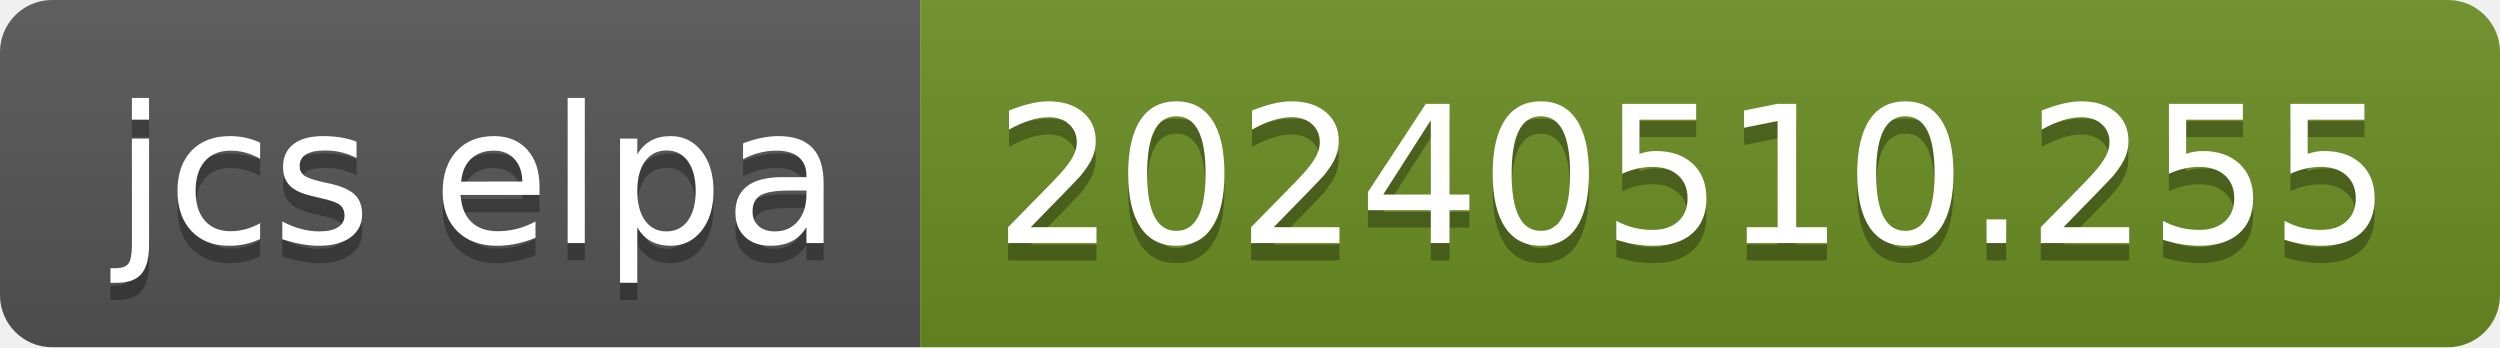
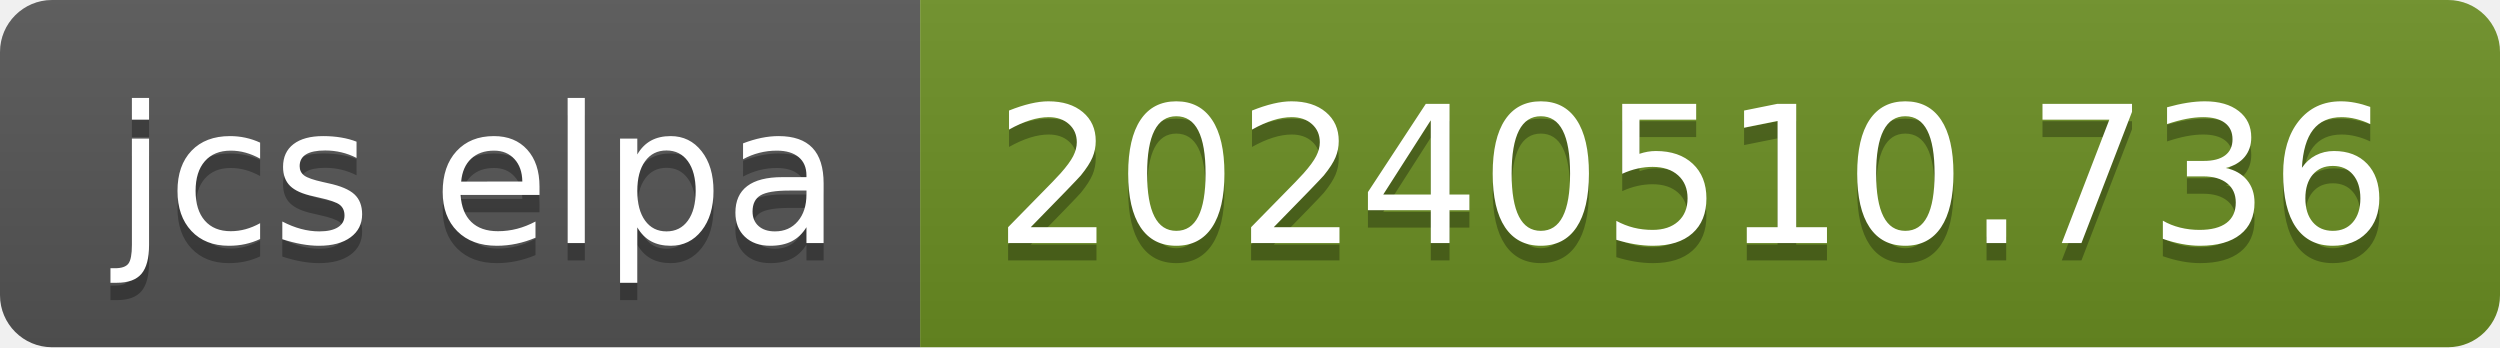
- <svg xmlns="http://www.w3.org/2000/svg" width="144" height="20" role="img" aria-label="jcs elpa: 20240510.255">
+ <svg xmlns="http://www.w3.org/2000/svg" width="144" height="20" role="img" aria-label="jcs elpa: 20240510.736">
  <linearGradient id="s" x2="0" y2="100%">
    <stop offset="0" stop-color="#bbb" stop-opacity=".1" />
    <stop offset="1" stop-opacity=".1" />
  </linearGradient>
  <clipPath id="r">
    <rect width="144" height="20" rx="3" fill="#fff" />
  </clipPath>
  <g clip-path="url(#r)">
    <rect width="53" height="20" fill="#555" />
    <rect x="53" width="91" height="20" fill="#6b8e23" />
    <rect width="144" height="20" fill="url(#s)" />
  </g>
  <g fill="#fff" text-anchor="middle" font-family="Verdana,Geneva,DejaVu Sans,sans-serif" text-rendering="geometricPrecision" font-size="110">
    <text aria-hidden="true" x="275" y="150" fill="#010101" fill-opacity=".3" transform="scale(.1)" textLength="430">jcs elpa</text>
    <text x="275" y="140" transform="scale(.1)" fill="#fff" textLength="430">jcs elpa</text>
-     <text aria-hidden="true" x="975" y="150" fill="#010101" fill-opacity=".3" transform="scale(.1)" textLength="810">20240510.255</text>
-     <text x="975" y="140" transform="scale(.1)" fill="#fff" textLength="810">20240510.255</text>
+     <text aria-hidden="true" x="975" y="150" fill="#010101" fill-opacity=".3" transform="scale(.1)" textLength="810">20240510.736</text>
+     <text x="975" y="140" transform="scale(.1)" fill="#fff" textLength="810">20240510.736</text>
  </g>
</svg>
